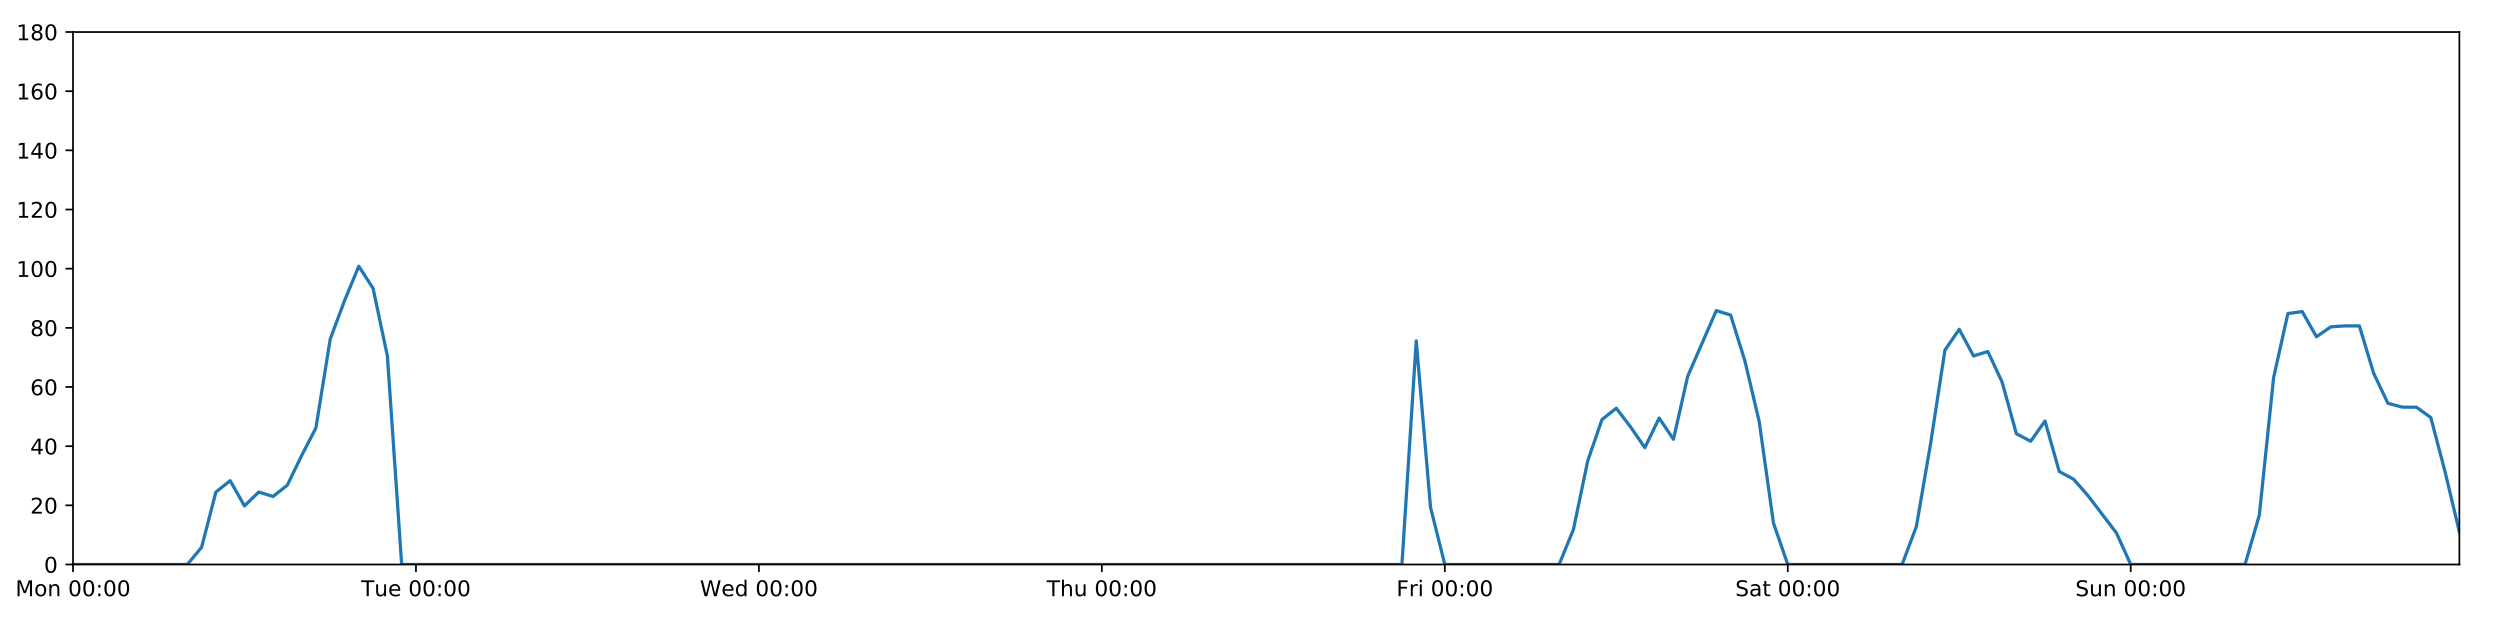
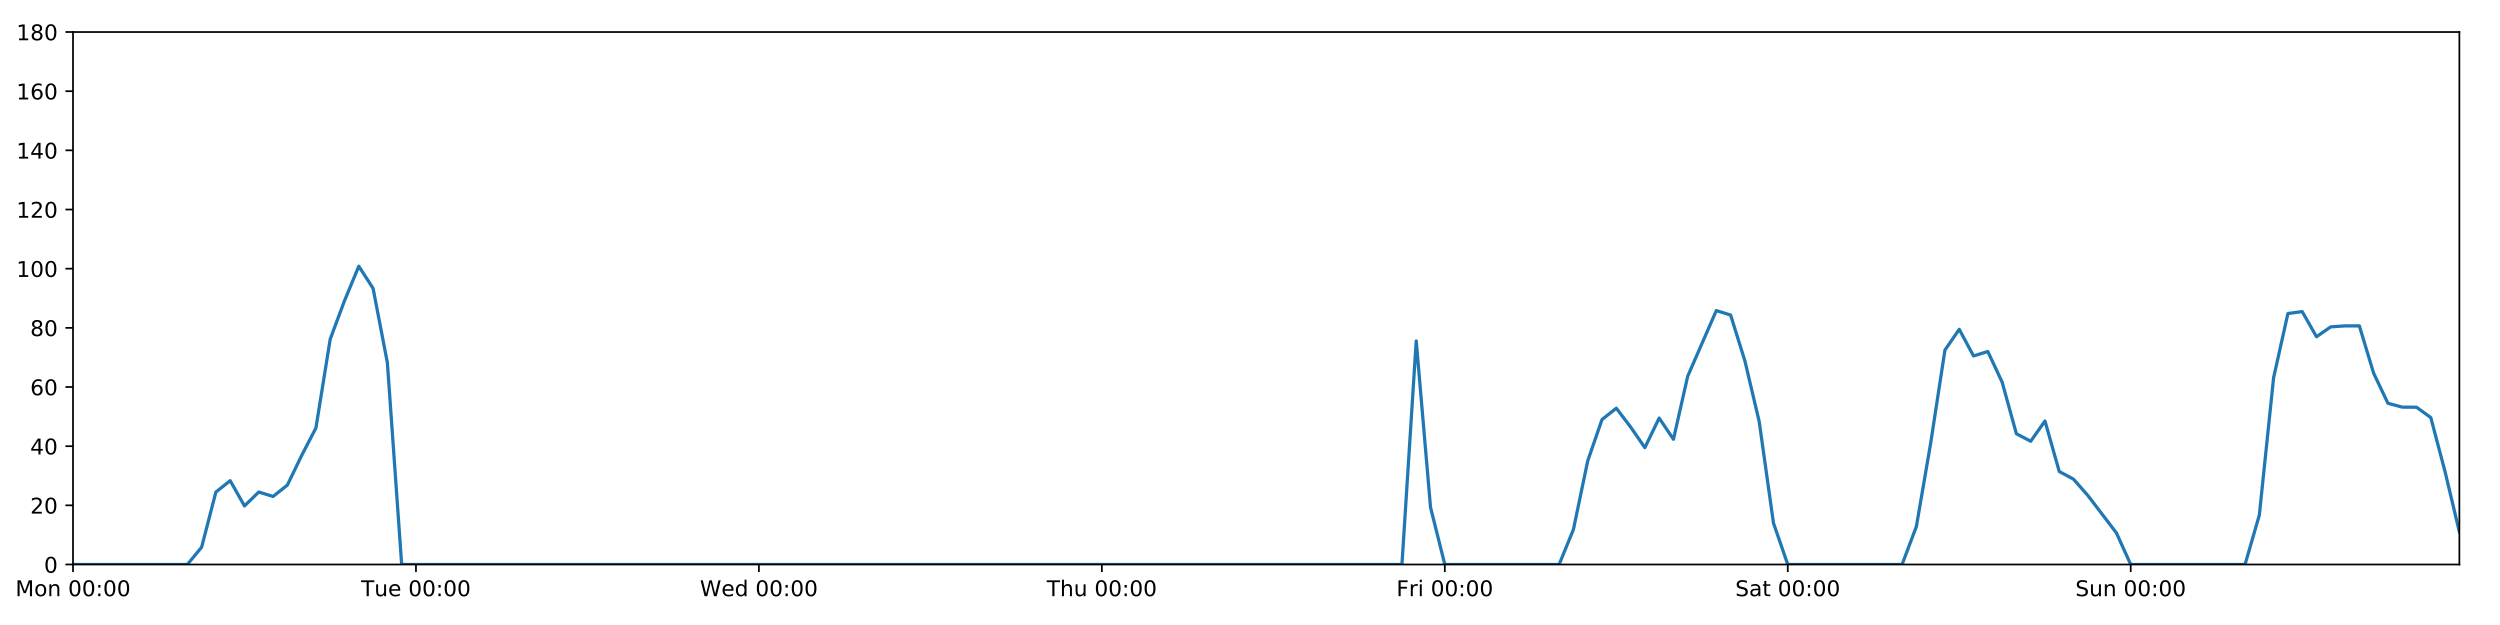
<svg xmlns="http://www.w3.org/2000/svg" xmlns:xlink="http://www.w3.org/1999/xlink" height="288pt" version="1.1" viewBox="0 0 1152 288" width="1152pt">
  <defs>
    <style type="text/css">
*{stroke-linecap:butt;stroke-linejoin:round;}
  </style>
  </defs>
  <g id="figure_1">
    <g id="patch_1">
      <path d="M 0 288  L 1152 288  L 1152 0  L 0 0  z " style="fill:#ffffff;" />
    </g>
    <g id="axes_1">
      <g id="patch_2">
        <path d="M 33.64 260.12  L 1133.28 260.12  L 1133.28 14.76  L 33.64 14.76  z " style="fill:#ffffff;" />
      </g>
      <g id="matplotlib.axis_1">
        <g id="xtick_1">
          <g id="line2d_1">
            <defs>
-               <path d="M 0 0  L 0 3.5  " id="m554b13a179" style="stroke:#000000;stroke-width:0.8;" />
-             </defs>
-             <g>
-               <use style="stroke:#000000;stroke-width:0.8;" x="33.64" xlink:href="#m554b13a179" y="260.12" />
+               <path d="M 0 0  L 0 3.5  " id="mca49dc5625" style="stroke:#000000;stroke-width:0.8;" />
+             </defs>
+             <g>
+               <use style="stroke:#000000;stroke-width:0.8;" x="33.64" xlink:href="#mca49dc5625" y="260.12" />
            </g>
          </g>
          <g id="text_1">
            <defs>
              <path d="M 9.812 72.906  L 24.516 72.906  L 43.109 23.297  L 61.812 72.906  L 76.516 72.906  L 76.516 0  L 66.891 0  L 66.891 64.016  L 48.094 14.016  L 38.188 14.016  L 19.391 64.016  L 19.391 0  L 9.812 0  z " id="DejaVuSans-77" />
              <path d="M 30.609 48.391  Q 23.391 48.391 19.188 42.75  Q 14.984 37.109 14.984 27.297  Q 14.984 17.484 19.156 11.844  Q 23.344 6.203 30.609 6.203  Q 37.797 6.203 41.984 11.859  Q 46.188 17.531 46.188 27.297  Q 46.188 37.016 41.984 42.703  Q 37.797 48.391 30.609 48.391  z M 30.609 56  Q 42.328 56 49.016 48.375  Q 55.719 40.766 55.719 27.297  Q 55.719 13.875 49.016 6.219  Q 42.328 -1.422 30.609 -1.422  Q 18.844 -1.422 12.172 6.219  Q 5.516 13.875 5.516 27.297  Q 5.516 40.766 12.172 48.375  Q 18.844 56 30.609 56  z " id="DejaVuSans-111" />
              <path d="M 54.891 33.016  L 54.891 0  L 45.906 0  L 45.906 32.719  Q 45.906 40.484 42.875 44.328  Q 39.844 48.188 33.797 48.188  Q 26.516 48.188 22.312 43.547  Q 18.109 38.922 18.109 30.906  L 18.109 0  L 9.078 0  L 9.078 54.688  L 18.109 54.688  L 18.109 46.188  Q 21.344 51.125 25.703 53.562  Q 30.078 56 35.797 56  Q 45.219 56 50.047 50.172  Q 54.891 44.344 54.891 33.016  z " id="DejaVuSans-110" />
              <path id="DejaVuSans-32" />
              <path d="M 31.781 66.406  Q 24.172 66.406 20.328 58.906  Q 16.5 51.422 16.5 36.375  Q 16.5 21.391 20.328 13.891  Q 24.172 6.391 31.781 6.391  Q 39.453 6.391 43.281 13.891  Q 47.125 21.391 47.125 36.375  Q 47.125 51.422 43.281 58.906  Q 39.453 66.406 31.781 66.406  z M 31.781 74.219  Q 44.047 74.219 50.516 64.516  Q 56.984 54.828 56.984 36.375  Q 56.984 17.969 50.516 8.266  Q 44.047 -1.422 31.781 -1.422  Q 19.531 -1.422 13.062 8.266  Q 6.594 17.969 6.594 36.375  Q 6.594 54.828 13.062 64.516  Q 19.531 74.219 31.781 74.219  z " id="DejaVuSans-48" />
              <path d="M 11.719 12.406  L 22.016 12.406  L 22.016 0  L 11.719 0  z M 11.719 51.703  L 22.016 51.703  L 22.016 39.312  L 11.719 39.312  z " id="DejaVuSans-58" />
            </defs>
            <g transform="translate(7.099375 274.7184)scale(0.1 -0.1)">
              <use xlink:href="#DejaVuSans-77" />
              <use x="86.279" xlink:href="#DejaVuSans-111" />
              <use x="147.461" xlink:href="#DejaVuSans-110" />
              <use x="210.84" xlink:href="#DejaVuSans-32" />
              <use x="242.627" xlink:href="#DejaVuSans-48" />
              <use x="306.25" xlink:href="#DejaVuSans-48" />
              <use x="369.873" xlink:href="#DejaVuSans-58" />
              <use x="403.564" xlink:href="#DejaVuSans-48" />
              <use x="467.188" xlink:href="#DejaVuSans-48" />
            </g>
          </g>
        </g>
        <g id="xtick_2">
          <g id="line2d_2">
            <g>
-               <use style="stroke:#000000;stroke-width:0.8;" x="191.672" xlink:href="#m554b13a179" y="260.12" />
+               <use style="stroke:#000000;stroke-width:0.8;" x="191.672" xlink:href="#mca49dc5625" y="260.12" />
            </g>
          </g>
          <g id="text_2">
            <defs>
              <path d="M -0.297 72.906  L 61.375 72.906  L 61.375 64.594  L 35.5 64.594  L 35.5 0  L 25.594 0  L 25.594 64.594  L -0.297 64.594  z " id="DejaVuSans-84" />
              <path d="M 8.5 21.578  L 8.5 54.688  L 17.484 54.688  L 17.484 21.922  Q 17.484 14.156 20.5 10.266  Q 23.531 6.391 29.594 6.391  Q 36.859 6.391 41.078 11.031  Q 45.312 15.672 45.312 23.688  L 45.312 54.688  L 54.297 54.688  L 54.297 0  L 45.312 0  L 45.312 8.406  Q 42.047 3.422 37.719 1  Q 33.406 -1.422 27.688 -1.422  Q 18.266 -1.422 13.375 4.438  Q 8.5 10.297 8.5 21.578  z M 31.109 56  z " id="DejaVuSans-117" />
              <path d="M 56.203 29.594  L 56.203 25.203  L 14.891 25.203  Q 15.484 15.922 20.484 11.062  Q 25.484 6.203 34.422 6.203  Q 39.594 6.203 44.453 7.469  Q 49.312 8.734 54.109 11.281  L 54.109 2.781  Q 49.266 0.734 44.188 -0.344  Q 39.109 -1.422 33.891 -1.422  Q 20.797 -1.422 13.156 6.188  Q 5.516 13.812 5.516 26.812  Q 5.516 40.234 12.766 48.109  Q 20.016 56 32.328 56  Q 43.359 56 49.781 48.891  Q 56.203 41.797 56.203 29.594  z M 47.219 32.234  Q 47.125 39.594 43.094 43.984  Q 39.062 48.391 32.422 48.391  Q 24.906 48.391 20.391 44.141  Q 15.875 39.891 15.188 32.172  z " id="DejaVuSans-101" />
            </defs>
            <g transform="translate(166.3862 274.7184)scale(0.1 -0.1)">
              <use xlink:href="#DejaVuSans-84" />
              <use x="60.85" xlink:href="#DejaVuSans-117" />
              <use x="124.229" xlink:href="#DejaVuSans-101" />
              <use x="185.752" xlink:href="#DejaVuSans-32" />
              <use x="217.539" xlink:href="#DejaVuSans-48" />
              <use x="281.162" xlink:href="#DejaVuSans-48" />
              <use x="344.785" xlink:href="#DejaVuSans-58" />
              <use x="378.477" xlink:href="#DejaVuSans-48" />
              <use x="442.1" xlink:href="#DejaVuSans-48" />
            </g>
          </g>
        </g>
        <g id="xtick_3">
          <g id="line2d_3">
            <g>
-               <use style="stroke:#000000;stroke-width:0.8;" x="349.704" xlink:href="#m554b13a179" y="260.12" />
+               <use style="stroke:#000000;stroke-width:0.8;" x="349.704" xlink:href="#mca49dc5625" y="260.12" />
            </g>
          </g>
          <g id="text_3">
            <defs>
              <path d="M 3.328 72.906  L 13.281 72.906  L 28.609 11.281  L 43.891 72.906  L 54.984 72.906  L 70.312 11.281  L 85.594 72.906  L 95.609 72.906  L 77.297 0  L 64.891 0  L 49.516 63.281  L 33.984 0  L 21.578 0  z " id="DejaVuSans-87" />
              <path d="M 45.406 46.391  L 45.406 75.984  L 54.391 75.984  L 54.391 0  L 45.406 0  L 45.406 8.203  Q 42.578 3.328 38.25 0.953  Q 33.938 -1.422 27.875 -1.422  Q 17.969 -1.422 11.734 6.484  Q 5.516 14.406 5.516 27.297  Q 5.516 40.188 11.734 48.094  Q 17.969 56 27.875 56  Q 33.938 56 38.25 53.625  Q 42.578 51.266 45.406 46.391  z M 14.797 27.297  Q 14.797 17.391 18.875 11.75  Q 22.953 6.109 30.078 6.109  Q 37.203 6.109 41.297 11.75  Q 45.406 17.391 45.406 27.297  Q 45.406 37.203 41.297 42.844  Q 37.203 48.484 30.078 48.484  Q 22.953 48.484 18.875 42.844  Q 14.797 37.203 14.797 27.297  z " id="DejaVuSans-100" />
            </defs>
            <g transform="translate(322.5151 274.7184)scale(0.1 -0.1)">
              <use xlink:href="#DejaVuSans-87" />
              <use x="98.799" xlink:href="#DejaVuSans-101" />
              <use x="160.322" xlink:href="#DejaVuSans-100" />
              <use x="223.799" xlink:href="#DejaVuSans-32" />
              <use x="255.586" xlink:href="#DejaVuSans-48" />
              <use x="319.209" xlink:href="#DejaVuSans-48" />
              <use x="382.832" xlink:href="#DejaVuSans-58" />
              <use x="416.523" xlink:href="#DejaVuSans-48" />
              <use x="480.146" xlink:href="#DejaVuSans-48" />
            </g>
          </g>
        </g>
        <g id="xtick_4">
          <g id="line2d_4">
            <g>
-               <use style="stroke:#000000;stroke-width:0.8;" x="507.736" xlink:href="#m554b13a179" y="260.12" />
+               <use style="stroke:#000000;stroke-width:0.8;" x="507.736" xlink:href="#mca49dc5625" y="260.12" />
            </g>
          </g>
          <g id="text_4">
            <defs>
              <path d="M 54.891 33.016  L 54.891 0  L 45.906 0  L 45.906 32.719  Q 45.906 40.484 42.875 44.328  Q 39.844 48.188 33.797 48.188  Q 26.516 48.188 22.312 43.547  Q 18.109 38.922 18.109 30.906  L 18.109 0  L 9.078 0  L 9.078 75.984  L 18.109 75.984  L 18.109 46.188  Q 21.344 51.125 25.703 53.562  Q 30.078 56 35.797 56  Q 45.219 56 50.047 50.172  Q 54.891 44.344 54.891 33.016  z " id="DejaVuSans-104" />
            </defs>
            <g transform="translate(482.3464 274.7184)scale(0.1 -0.1)">
              <use xlink:href="#DejaVuSans-84" />
              <use x="61.084" xlink:href="#DejaVuSans-104" />
              <use x="124.463" xlink:href="#DejaVuSans-117" />
              <use x="187.842" xlink:href="#DejaVuSans-32" />
              <use x="219.629" xlink:href="#DejaVuSans-48" />
              <use x="283.252" xlink:href="#DejaVuSans-48" />
              <use x="346.875" xlink:href="#DejaVuSans-58" />
              <use x="380.566" xlink:href="#DejaVuSans-48" />
              <use x="444.189" xlink:href="#DejaVuSans-48" />
            </g>
          </g>
        </g>
        <g id="xtick_5">
          <g id="line2d_5">
            <g>
-               <use style="stroke:#000000;stroke-width:0.8;" x="665.768" xlink:href="#m554b13a179" y="260.12" />
+               <use style="stroke:#000000;stroke-width:0.8;" x="665.768" xlink:href="#mca49dc5625" y="260.12" />
            </g>
          </g>
          <g id="text_5">
            <defs>
              <path d="M 9.812 72.906  L 51.703 72.906  L 51.703 64.594  L 19.672 64.594  L 19.672 43.109  L 48.578 43.109  L 48.578 34.812  L 19.672 34.812  L 19.672 0  L 9.812 0  z " id="DejaVuSans-70" />
              <path d="M 41.109 46.297  Q 39.594 47.172 37.812 47.578  Q 36.031 48 33.891 48  Q 26.266 48 22.188 43.047  Q 18.109 38.094 18.109 28.812  L 18.109 0  L 9.078 0  L 9.078 54.688  L 18.109 54.688  L 18.109 46.188  Q 20.953 51.172 25.484 53.578  Q 30.031 56 36.531 56  Q 37.453 56 38.578 55.875  Q 39.703 55.766 41.062 55.516  z " id="DejaVuSans-114" />
              <path d="M 9.422 54.688  L 18.406 54.688  L 18.406 0  L 9.422 0  z M 9.422 75.984  L 18.406 75.984  L 18.406 64.594  L 9.422 64.594  z " id="DejaVuSans-105" />
            </defs>
            <g transform="translate(643.4551 274.7184)scale(0.1 -0.1)">
              <use xlink:href="#DejaVuSans-70" />
              <use x="57.41" xlink:href="#DejaVuSans-114" />
              <use x="98.523" xlink:href="#DejaVuSans-105" />
              <use x="126.307" xlink:href="#DejaVuSans-32" />
              <use x="158.094" xlink:href="#DejaVuSans-48" />
              <use x="221.717" xlink:href="#DejaVuSans-48" />
              <use x="285.34" xlink:href="#DejaVuSans-58" />
              <use x="319.031" xlink:href="#DejaVuSans-48" />
              <use x="382.654" xlink:href="#DejaVuSans-48" />
            </g>
          </g>
        </g>
        <g id="xtick_6">
          <g id="line2d_6">
            <g>
-               <use style="stroke:#000000;stroke-width:0.8;" x="823.8" xlink:href="#m554b13a179" y="260.12" />
+               <use style="stroke:#000000;stroke-width:0.8;" x="823.8" xlink:href="#mca49dc5625" y="260.12" />
            </g>
          </g>
          <g id="text_6">
            <defs>
              <path d="M 53.516 70.516  L 53.516 60.891  Q 47.906 63.578 42.922 64.891  Q 37.938 66.219 33.297 66.219  Q 25.25 66.219 20.875 63.094  Q 16.5 59.969 16.5 54.203  Q 16.5 49.359 19.406 46.891  Q 22.312 44.438 30.422 42.922  L 36.375 41.703  Q 47.406 39.594 52.656 34.297  Q 57.906 29 57.906 20.125  Q 57.906 9.516 50.797 4.047  Q 43.703 -1.422 29.984 -1.422  Q 24.812 -1.422 18.969 -0.25  Q 13.141 0.922 6.891 3.219  L 6.891 13.375  Q 12.891 10.016 18.656 8.297  Q 24.422 6.594 29.984 6.594  Q 38.422 6.594 43.016 9.906  Q 47.609 13.234 47.609 19.391  Q 47.609 24.75 44.312 27.781  Q 41.016 30.812 33.5 32.328  L 27.484 33.5  Q 16.453 35.688 11.516 40.375  Q 6.594 45.062 6.594 53.422  Q 6.594 63.094 13.406 68.656  Q 20.219 74.219 32.172 74.219  Q 37.312 74.219 42.625 73.281  Q 47.953 72.359 53.516 70.516  z " id="DejaVuSans-83" />
              <path d="M 34.281 27.484  Q 23.391 27.484 19.188 25  Q 14.984 22.516 14.984 16.5  Q 14.984 11.719 18.141 8.906  Q 21.297 6.109 26.703 6.109  Q 34.188 6.109 38.703 11.406  Q 43.219 16.703 43.219 25.484  L 43.219 27.484  z M 52.203 31.203  L 52.203 0  L 43.219 0  L 43.219 8.297  Q 40.141 3.328 35.547 0.953  Q 30.953 -1.422 24.312 -1.422  Q 15.922 -1.422 10.953 3.297  Q 6 8.016 6 15.922  Q 6 25.141 12.172 29.828  Q 18.359 34.516 30.609 34.516  L 43.219 34.516  L 43.219 35.406  Q 43.219 41.609 39.141 45  Q 35.062 48.391 27.688 48.391  Q 23 48.391 18.547 47.266  Q 14.109 46.141 10.016 43.891  L 10.016 52.203  Q 14.938 54.109 19.578 55.047  Q 24.219 56 28.609 56  Q 40.484 56 46.344 49.844  Q 52.203 43.703 52.203 31.203  z " id="DejaVuSans-97" />
              <path d="M 18.312 70.219  L 18.312 54.688  L 36.812 54.688  L 36.812 47.703  L 18.312 47.703  L 18.312 18.016  Q 18.312 11.328 20.141 9.422  Q 21.969 7.516 27.594 7.516  L 36.812 7.516  L 36.812 0  L 27.594 0  Q 17.188 0 13.234 3.875  Q 9.281 7.766 9.281 18.016  L 9.281 47.703  L 2.688 47.703  L 2.688 54.688  L 9.281 54.688  L 9.281 70.219  z " id="DejaVuSans-116" />
            </defs>
            <g transform="translate(799.6036 274.7184)scale(0.1 -0.1)">
              <use xlink:href="#DejaVuSans-83" />
              <use x="63.477" xlink:href="#DejaVuSans-97" />
              <use x="124.756" xlink:href="#DejaVuSans-116" />
              <use x="163.965" xlink:href="#DejaVuSans-32" />
              <use x="195.752" xlink:href="#DejaVuSans-48" />
              <use x="259.375" xlink:href="#DejaVuSans-48" />
              <use x="322.998" xlink:href="#DejaVuSans-58" />
              <use x="356.689" xlink:href="#DejaVuSans-48" />
              <use x="420.312" xlink:href="#DejaVuSans-48" />
            </g>
          </g>
        </g>
        <g id="xtick_7">
          <g id="line2d_7">
            <g>
-               <use style="stroke:#000000;stroke-width:0.8;" x="981.833" xlink:href="#m554b13a179" y="260.12" />
+               <use style="stroke:#000000;stroke-width:0.8;" x="981.833" xlink:href="#mca49dc5625" y="260.12" />
            </g>
          </g>
          <g id="text_7">
            <g transform="translate(956.3224 274.7184)scale(0.1 -0.1)">
              <use xlink:href="#DejaVuSans-83" />
              <use x="63.477" xlink:href="#DejaVuSans-117" />
              <use x="126.855" xlink:href="#DejaVuSans-110" />
              <use x="190.234" xlink:href="#DejaVuSans-32" />
              <use x="222.021" xlink:href="#DejaVuSans-48" />
              <use x="285.645" xlink:href="#DejaVuSans-48" />
              <use x="349.268" xlink:href="#DejaVuSans-58" />
              <use x="382.959" xlink:href="#DejaVuSans-48" />
              <use x="446.582" xlink:href="#DejaVuSans-48" />
            </g>
          </g>
        </g>
      </g>
      <g id="matplotlib.axis_2">
        <g id="ytick_1">
          <g id="line2d_8">
            <defs>
-               <path d="M 0 0  L -3.5 0  " id="m2be1540380" style="stroke:#000000;stroke-width:0.8;" />
-             </defs>
-             <g>
-               <use style="stroke:#000000;stroke-width:0.8;" x="33.64" xlink:href="#m2be1540380" y="260.12" />
+               <path d="M 0 0  L -3.5 0  " id="m03e988bf5f" style="stroke:#000000;stroke-width:0.8;" />
+             </defs>
+             <g>
+               <use style="stroke:#000000;stroke-width:0.8;" x="33.64" xlink:href="#m03e988bf5f" y="260.12" />
            </g>
          </g>
          <g id="text_8">
            <g transform="translate(20.2775 263.9192)scale(0.1 -0.1)">
              <use xlink:href="#DejaVuSans-48" />
            </g>
          </g>
        </g>
        <g id="ytick_2">
          <g id="line2d_9">
            <g>
-               <use style="stroke:#000000;stroke-width:0.8;" x="33.64" xlink:href="#m2be1540380" y="232.858" />
+               <use style="stroke:#000000;stroke-width:0.8;" x="33.64" xlink:href="#m03e988bf5f" y="232.858" />
            </g>
          </g>
          <g id="text_9">
            <defs>
              <path d="M 19.188 8.297  L 53.609 8.297  L 53.609 0  L 7.328 0  L 7.328 8.297  Q 12.938 14.109 22.625 23.891  Q 32.328 33.688 34.812 36.531  Q 39.547 41.844 41.422 45.531  Q 43.312 49.219 43.312 52.781  Q 43.312 58.594 39.234 62.25  Q 35.156 65.922 28.609 65.922  Q 23.969 65.922 18.812 64.312  Q 13.672 62.703 7.812 59.422  L 7.812 69.391  Q 13.766 71.781 18.938 73  Q 24.125 74.219 28.422 74.219  Q 39.75 74.219 46.484 68.547  Q 53.219 62.891 53.219 53.422  Q 53.219 48.922 51.531 44.891  Q 49.859 40.875 45.406 35.406  Q 44.188 33.984 37.641 27.219  Q 31.109 20.453 19.188 8.297  z " id="DejaVuSans-50" />
            </defs>
            <g transform="translate(13.915 236.657)scale(0.1 -0.1)">
              <use xlink:href="#DejaVuSans-50" />
              <use x="63.623" xlink:href="#DejaVuSans-48" />
            </g>
          </g>
        </g>
        <g id="ytick_3">
          <g id="line2d_10">
            <g>
-               <use style="stroke:#000000;stroke-width:0.8;" x="33.64" xlink:href="#m2be1540380" y="205.596" />
+               <use style="stroke:#000000;stroke-width:0.8;" x="33.64" xlink:href="#m03e988bf5f" y="205.596" />
            </g>
          </g>
          <g id="text_10">
            <defs>
              <path d="M 37.797 64.312  L 12.891 25.391  L 37.797 25.391  z M 35.203 72.906  L 47.609 72.906  L 47.609 25.391  L 58.016 25.391  L 58.016 17.188  L 47.609 17.188  L 47.609 0  L 37.797 0  L 37.797 17.188  L 4.891 17.188  L 4.891 26.703  z " id="DejaVuSans-52" />
            </defs>
            <g transform="translate(13.915 209.3948)scale(0.1 -0.1)">
              <use xlink:href="#DejaVuSans-52" />
              <use x="63.623" xlink:href="#DejaVuSans-48" />
            </g>
          </g>
        </g>
        <g id="ytick_4">
          <g id="line2d_11">
            <g>
-               <use style="stroke:#000000;stroke-width:0.8;" x="33.64" xlink:href="#m2be1540380" y="178.333" />
+               <use style="stroke:#000000;stroke-width:0.8;" x="33.64" xlink:href="#m03e988bf5f" y="178.333" />
            </g>
          </g>
          <g id="text_11">
            <defs>
              <path d="M 33.016 40.375  Q 26.375 40.375 22.484 35.828  Q 18.609 31.297 18.609 23.391  Q 18.609 15.531 22.484 10.953  Q 26.375 6.391 33.016 6.391  Q 39.656 6.391 43.531 10.953  Q 47.406 15.531 47.406 23.391  Q 47.406 31.297 43.531 35.828  Q 39.656 40.375 33.016 40.375  z M 52.594 71.297  L 52.594 62.312  Q 48.875 64.062 45.094 64.984  Q 41.312 65.922 37.594 65.922  Q 27.828 65.922 22.672 59.328  Q 17.531 52.734 16.797 39.406  Q 19.672 43.656 24.016 45.922  Q 28.375 48.188 33.594 48.188  Q 44.578 48.188 50.953 41.516  Q 57.328 34.859 57.328 23.391  Q 57.328 12.156 50.688 5.359  Q 44.047 -1.422 33.016 -1.422  Q 20.359 -1.422 13.672 8.266  Q 6.984 17.969 6.984 36.375  Q 6.984 53.656 15.188 63.938  Q 23.391 74.219 37.203 74.219  Q 40.922 74.219 44.703 73.484  Q 48.484 72.75 52.594 71.297  z " id="DejaVuSans-54" />
            </defs>
            <g transform="translate(13.915 182.1326)scale(0.1 -0.1)">
              <use xlink:href="#DejaVuSans-54" />
              <use x="63.623" xlink:href="#DejaVuSans-48" />
            </g>
          </g>
        </g>
        <g id="ytick_5">
          <g id="line2d_12">
            <g>
-               <use style="stroke:#000000;stroke-width:0.8;" x="33.64" xlink:href="#m2be1540380" y="151.071" />
+               <use style="stroke:#000000;stroke-width:0.8;" x="33.64" xlink:href="#m03e988bf5f" y="151.071" />
            </g>
          </g>
          <g id="text_12">
            <defs>
              <path d="M 31.781 34.625  Q 24.75 34.625 20.719 30.859  Q 16.703 27.094 16.703 20.516  Q 16.703 13.922 20.719 10.156  Q 24.75 6.391 31.781 6.391  Q 38.812 6.391 42.859 10.172  Q 46.922 13.969 46.922 20.516  Q 46.922 27.094 42.891 30.859  Q 38.875 34.625 31.781 34.625  z M 21.922 38.812  Q 15.578 40.375 12.031 44.719  Q 8.5 49.078 8.5 55.328  Q 8.5 64.062 14.719 69.141  Q 20.953 74.219 31.781 74.219  Q 42.672 74.219 48.875 69.141  Q 55.078 64.062 55.078 55.328  Q 55.078 49.078 51.531 44.719  Q 48 40.375 41.703 38.812  Q 48.828 37.156 52.797 32.312  Q 56.781 27.484 56.781 20.516  Q 56.781 9.906 50.312 4.234  Q 43.844 -1.422 31.781 -1.422  Q 19.734 -1.422 13.25 4.234  Q 6.781 9.906 6.781 20.516  Q 6.781 27.484 10.781 32.312  Q 14.797 37.156 21.922 38.812  z M 18.312 54.391  Q 18.312 48.734 21.844 45.562  Q 25.391 42.391 31.781 42.391  Q 38.141 42.391 41.719 45.562  Q 45.312 48.734 45.312 54.391  Q 45.312 60.062 41.719 63.234  Q 38.141 66.406 31.781 66.406  Q 25.391 66.406 21.844 63.234  Q 18.312 60.062 18.312 54.391  z " id="DejaVuSans-56" />
            </defs>
            <g transform="translate(13.915 154.8703)scale(0.1 -0.1)">
              <use xlink:href="#DejaVuSans-56" />
              <use x="63.623" xlink:href="#DejaVuSans-48" />
            </g>
          </g>
        </g>
        <g id="ytick_6">
          <g id="line2d_13">
            <g>
-               <use style="stroke:#000000;stroke-width:0.8;" x="33.64" xlink:href="#m2be1540380" y="123.809" />
+               <use style="stroke:#000000;stroke-width:0.8;" x="33.64" xlink:href="#m03e988bf5f" y="123.809" />
            </g>
          </g>
          <g id="text_13">
            <defs>
              <path d="M 12.406 8.297  L 28.516 8.297  L 28.516 63.922  L 10.984 60.406  L 10.984 69.391  L 28.422 72.906  L 38.281 72.906  L 38.281 8.297  L 54.391 8.297  L 54.391 0  L 12.406 0  z " id="DejaVuSans-49" />
            </defs>
            <g transform="translate(7.5525 127.6081)scale(0.1 -0.1)">
              <use xlink:href="#DejaVuSans-49" />
              <use x="63.623" xlink:href="#DejaVuSans-48" />
              <use x="127.246" xlink:href="#DejaVuSans-48" />
            </g>
          </g>
        </g>
        <g id="ytick_7">
          <g id="line2d_14">
            <g>
-               <use style="stroke:#000000;stroke-width:0.8;" x="33.64" xlink:href="#m2be1540380" y="96.547" />
+               <use style="stroke:#000000;stroke-width:0.8;" x="33.64" xlink:href="#m03e988bf5f" y="96.547" />
            </g>
          </g>
          <g id="text_14">
            <g transform="translate(7.5525 100.3459)scale(0.1 -0.1)">
              <use xlink:href="#DejaVuSans-49" />
              <use x="63.623" xlink:href="#DejaVuSans-50" />
              <use x="127.246" xlink:href="#DejaVuSans-48" />
            </g>
          </g>
        </g>
        <g id="ytick_8">
          <g id="line2d_15">
            <g>
-               <use style="stroke:#000000;stroke-width:0.8;" x="33.64" xlink:href="#m2be1540380" y="69.284" />
+               <use style="stroke:#000000;stroke-width:0.8;" x="33.64" xlink:href="#m03e988bf5f" y="69.284" />
            </g>
          </g>
          <g id="text_15">
            <g transform="translate(7.5525 73.08366)scale(0.1 -0.1)">
              <use xlink:href="#DejaVuSans-49" />
              <use x="63.623" xlink:href="#DejaVuSans-52" />
              <use x="127.246" xlink:href="#DejaVuSans-48" />
            </g>
          </g>
        </g>
        <g id="ytick_9">
          <g id="line2d_16">
            <g>
-               <use style="stroke:#000000;stroke-width:0.8;" x="33.64" xlink:href="#m2be1540380" y="42.022" />
+               <use style="stroke:#000000;stroke-width:0.8;" x="33.64" xlink:href="#m03e988bf5f" y="42.022" />
            </g>
          </g>
          <g id="text_16">
            <g transform="translate(7.5525 45.82144)scale(0.1 -0.1)">
              <use xlink:href="#DejaVuSans-49" />
              <use x="63.623" xlink:href="#DejaVuSans-54" />
              <use x="127.246" xlink:href="#DejaVuSans-48" />
            </g>
          </g>
        </g>
        <g id="ytick_10">
          <g id="line2d_17">
            <g>
-               <use style="stroke:#000000;stroke-width:0.8;" x="33.64" xlink:href="#m2be1540380" y="14.76" />
+               <use style="stroke:#000000;stroke-width:0.8;" x="33.64" xlink:href="#m03e988bf5f" y="14.76" />
            </g>
          </g>
          <g id="text_17">
            <g transform="translate(7.5525 18.55922)scale(0.1 -0.1)">
              <use xlink:href="#DejaVuSans-49" />
              <use x="63.623" xlink:href="#DejaVuSans-56" />
              <use x="127.246" xlink:href="#DejaVuSans-48" />
            </g>
          </g>
        </g>
      </g>
      <g id="line2d_18">
-         <path clip-path="url(#p3370a2e422)" d="M 33.64 260.12  L 86.317 260.12  L 92.902 252.169  L 99.487 226.724  L 106.071 221.499  L 112.656 233.13  L 119.241 226.724  L 125.825 228.768  L 132.41 223.543  L 138.995 209.912  L 145.579 197.19  L 152.164 156.251  L 158.749 138.576  L 165.333 122.673  L 171.918 132.896  L 178.503 164.021  L 185.087 260.12  L 646.014 260.12  L 652.599 157.108  L 659.184 233.767  L 665.768 260.12  L 718.446 260.12  L 725.03 243.99  L 731.615 212.411  L 738.2 193.328  L 744.784 188.102  L 751.369 196.735  L 757.954 206.277  L 764.538 192.646  L 771.123 202.415  L 777.708 173.335  L 790.877 143.12  L 797.462 145.164  L 804.046 166.293  L 810.631 194.236  L 817.216 241.036  L 823.8 260.12  L 876.478 260.12  L 883.063 242.627  L 889.647 204.232  L 896.232 161.294  L 902.817 151.753  L 909.401 164.021  L 915.986 161.976  L 922.571 176.061  L 929.155 199.87  L 935.74 203.324  L 942.325 194.009  L 948.909 217.279  L 955.494 220.817  L 962.079 228.314  L 975.248 245.58  L 981.833 260.12  L 1034.51 260.12  L 1041.095 237.401  L 1047.679 174.017  L 1054.264 144.483  L 1060.849 143.574  L 1067.433 155.16  L 1074.018 150.617  L 1080.603 150.162  L 1087.187 150.162  L 1093.772 171.972  L 1100.357 185.83  L 1106.941 187.602  L 1113.526 187.648  L 1120.111 192.419  L 1126.695 217.409  L 1133.28 245.126  L 1133.28 245.126  " style="fill:none;stroke:#1f77b4;stroke-linecap:square;stroke-width:1.5;" />
+         <path clip-path="url(#p529b7b6bdb)" d="M 33.64 260.12  L 86.317 260.12  L 92.902 252.169  L 99.487 226.724  L 106.071 221.499  L 112.656 233.13  L 119.241 226.724  L 125.825 228.768  L 132.41 223.543  L 138.995 209.912  L 145.579 197.19  L 152.164 156.251  L 158.749 138.576  L 165.333 122.673  L 171.918 132.896  L 178.503 167.156  L 185.087 260.12  L 646.014 260.12  L 652.599 157.108  L 659.184 233.767  L 665.768 260.12  L 718.446 260.12  L 725.03 243.99  L 731.615 212.411  L 738.2 193.328  L 744.784 188.102  L 751.369 196.735  L 757.954 206.277  L 764.538 192.646  L 771.123 202.415  L 777.708 173.335  L 790.877 143.12  L 797.462 145.164  L 804.046 166.293  L 810.631 194.236  L 817.216 241.036  L 823.8 260.12  L 876.478 260.12  L 883.063 242.627  L 889.647 204.232  L 896.232 161.294  L 902.817 151.753  L 909.401 164.021  L 915.986 161.976  L 922.571 176.061  L 929.155 199.87  L 935.74 203.324  L 942.325 194.009  L 948.909 217.279  L 955.494 220.817  L 962.079 228.314  L 975.248 245.58  L 981.833 260.12  L 1034.51 260.12  L 1041.095 237.401  L 1047.679 174.017  L 1054.264 144.483  L 1060.849 143.574  L 1067.433 155.16  L 1074.018 150.617  L 1080.603 150.162  L 1087.187 150.162  L 1093.772 171.972  L 1100.357 185.83  L 1106.941 187.602  L 1113.526 187.648  L 1120.111 192.419  L 1126.695 217.409  L 1133.28 245.126  L 1133.28 245.126  " style="fill:none;stroke:#1f77b4;stroke-linecap:square;stroke-width:1.5;" />
      </g>
      <g id="patch_3">
        <path d="M 33.64 260.12  L 33.64 14.76  " style="fill:none;stroke:#000000;stroke-linecap:square;stroke-linejoin:miter;stroke-width:0.8;" />
      </g>
      <g id="patch_4">
        <path d="M 1133.28 260.12  L 1133.28 14.76  " style="fill:none;stroke:#000000;stroke-linecap:square;stroke-linejoin:miter;stroke-width:0.8;" />
      </g>
      <g id="patch_5">
        <path d="M 33.64 260.12  L 1133.28 260.12  " style="fill:none;stroke:#000000;stroke-linecap:square;stroke-linejoin:miter;stroke-width:0.8;" />
      </g>
      <g id="patch_6">
        <path d="M 33.64 14.76  L 1133.28 14.76  " style="fill:none;stroke:#000000;stroke-linecap:square;stroke-linejoin:miter;stroke-width:0.8;" />
      </g>
    </g>
  </g>
  <defs>
-     <clipPath id="p3370a2e422">
+     <clipPath id="p529b7b6bdb">
      <rect height="245.36" width="1099.64" x="33.64" y="14.76" />
    </clipPath>
  </defs>
</svg>
